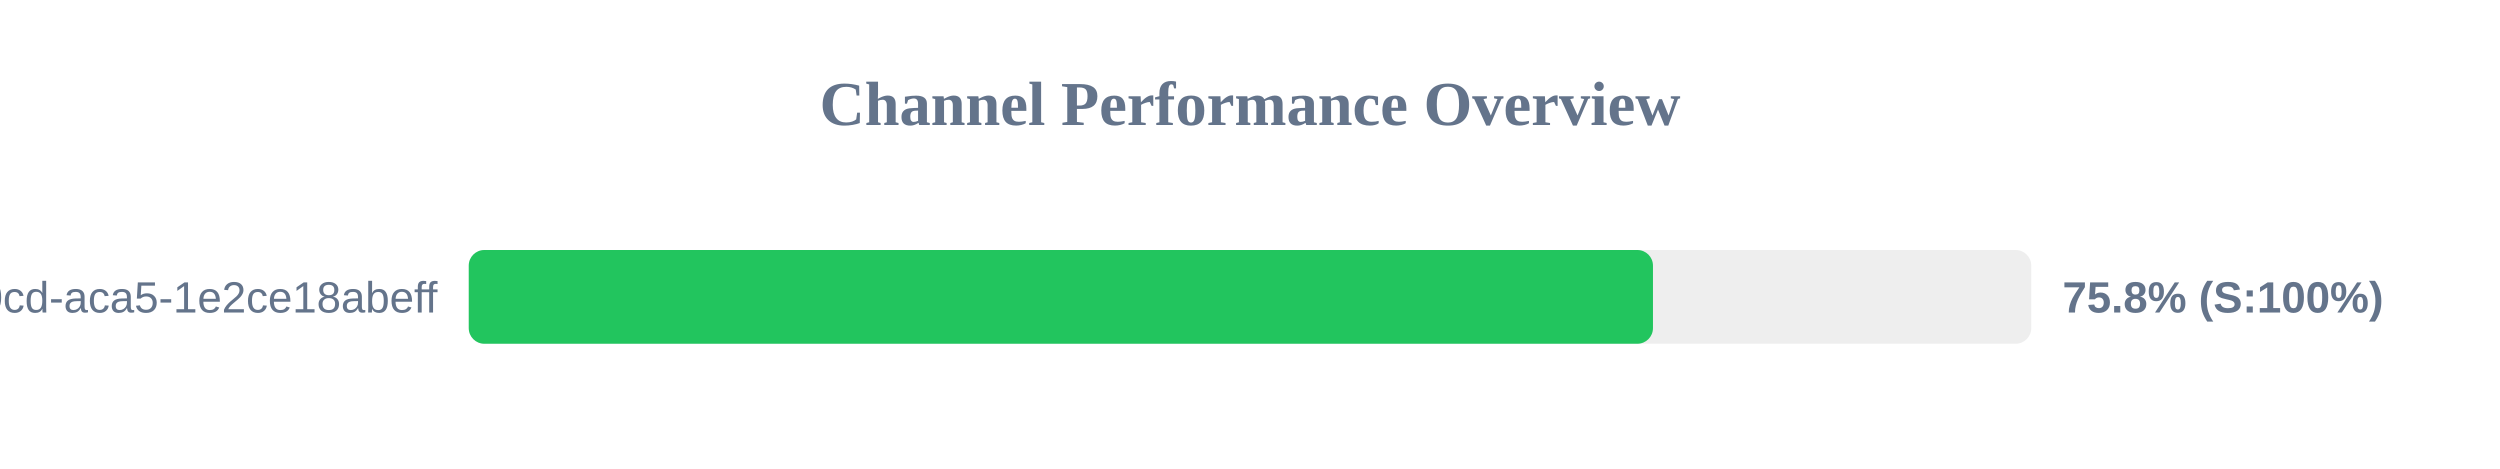
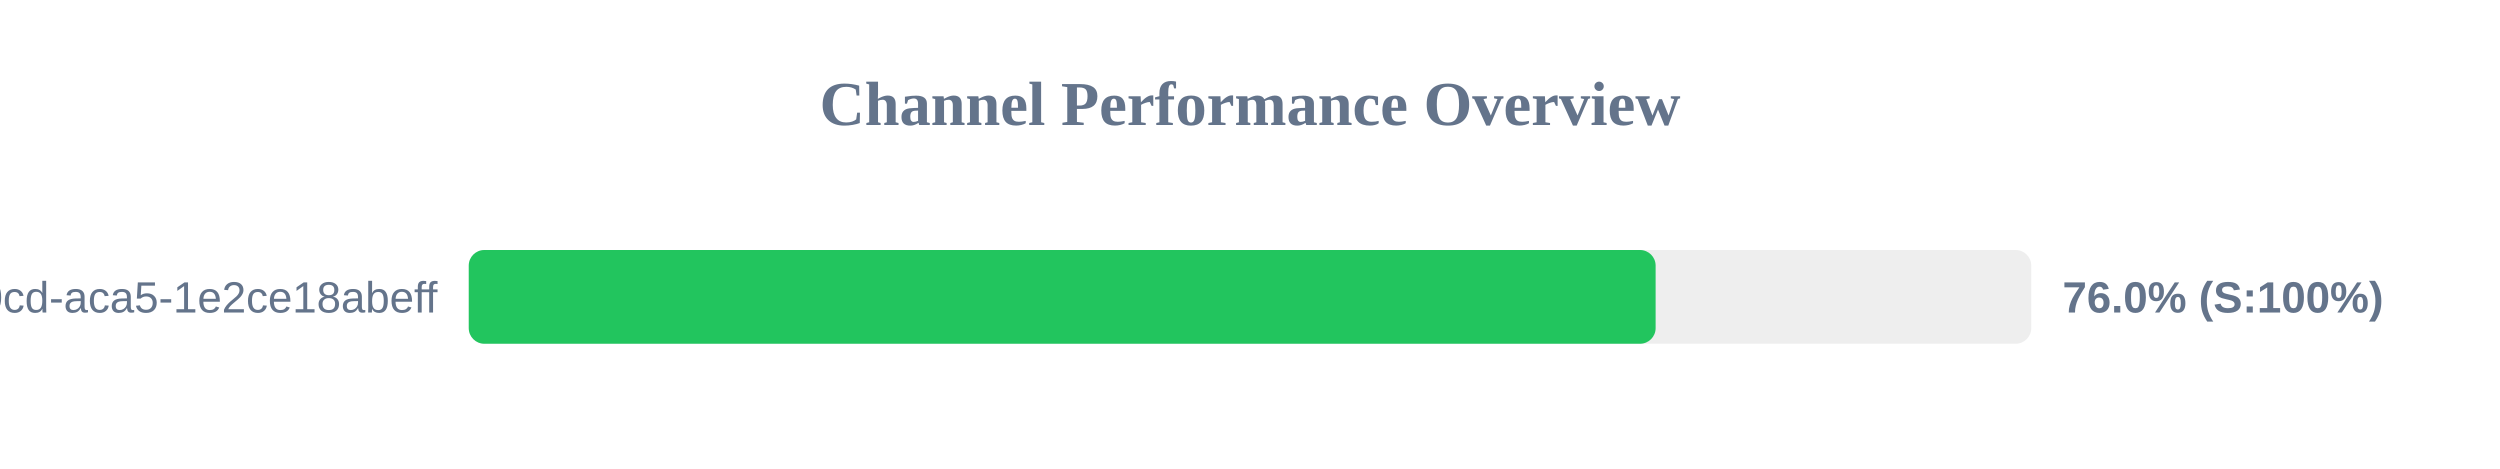
<svg xmlns="http://www.w3.org/2000/svg" width="800" height="150" version="1.1">
  <style>
        .row { font: 14px Arial; fill: #64748b; }
        .score { font: bold 14px Arial; fill: #64748b; }
    </style>
  <text x="400" y="40" text-anchor="middle" font-size="20px" font-weight="bold" fill="#64748b">Channel Performance Overview</text>
  <rect x="150" y="80" width="500" height="30" fill="#eee" rx="5" />
-   <rect x="150" y="80" width="378.95" height="30" fill="#22c55e" rx="5" />
+   <rect x="150" y="80" width="379.8" height="30" fill="#22c55e" rx="5" />
  <text x="140" y="100" text-anchor="end" class="row">?uuid=ebbeef45-0fd8-40cd-aca5-1e2ce18abeff</text>
-   <text x="660" y="100" text-anchor="start" class="score">75.8% (S:100%)</text>
+   <text x="660" y="100" text-anchor="start" class="score">76.0% (S:100%)</text>
</svg>
